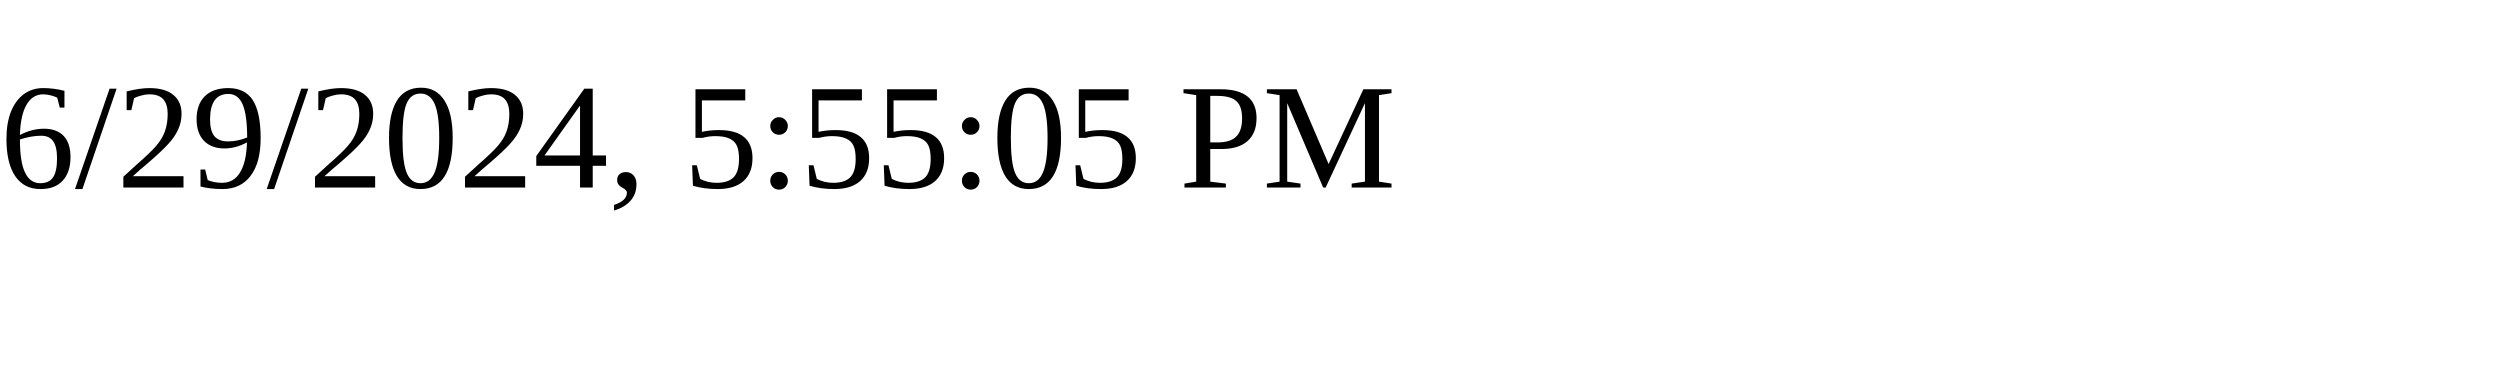
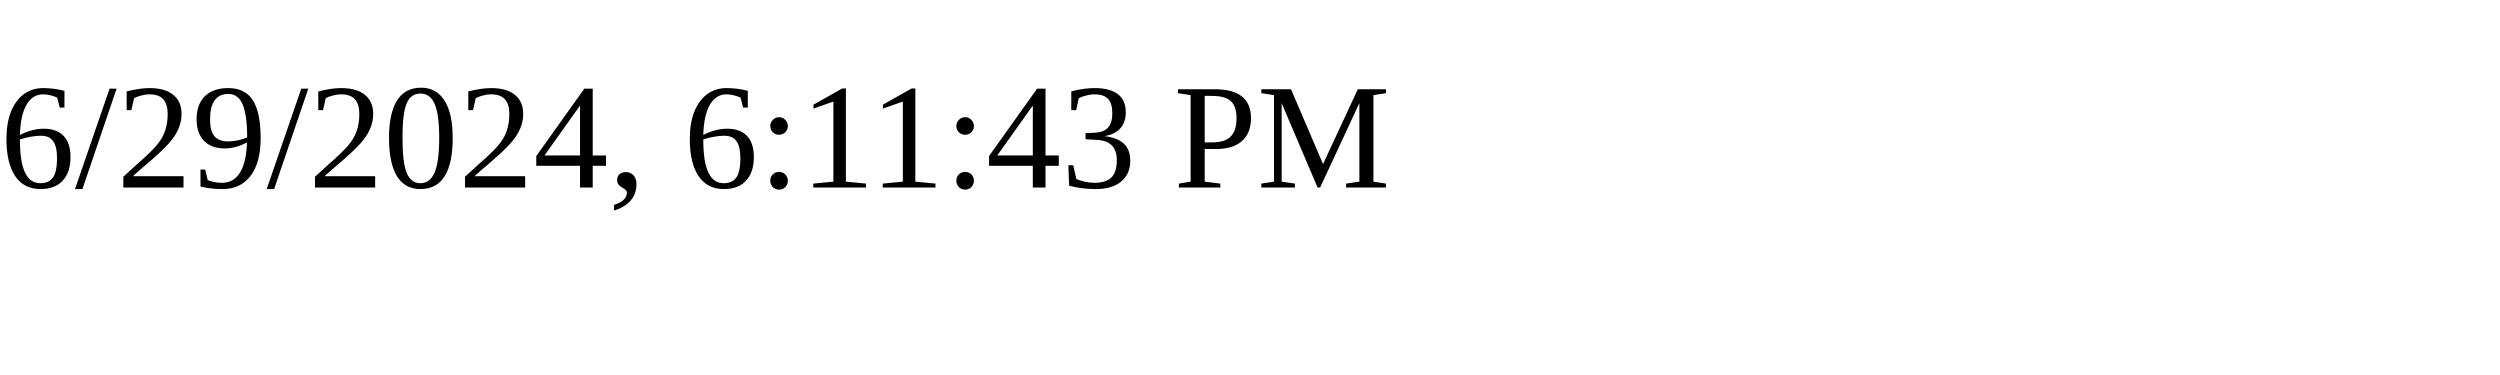
<svg xmlns="http://www.w3.org/2000/svg" height="30" width="200">
-   <text x="0" y="15">6/29/2024, 5:55:05 PM</text>
+   <text x="0" y="15">6/29/2024, 6:11:43 PM</text>
</svg>
